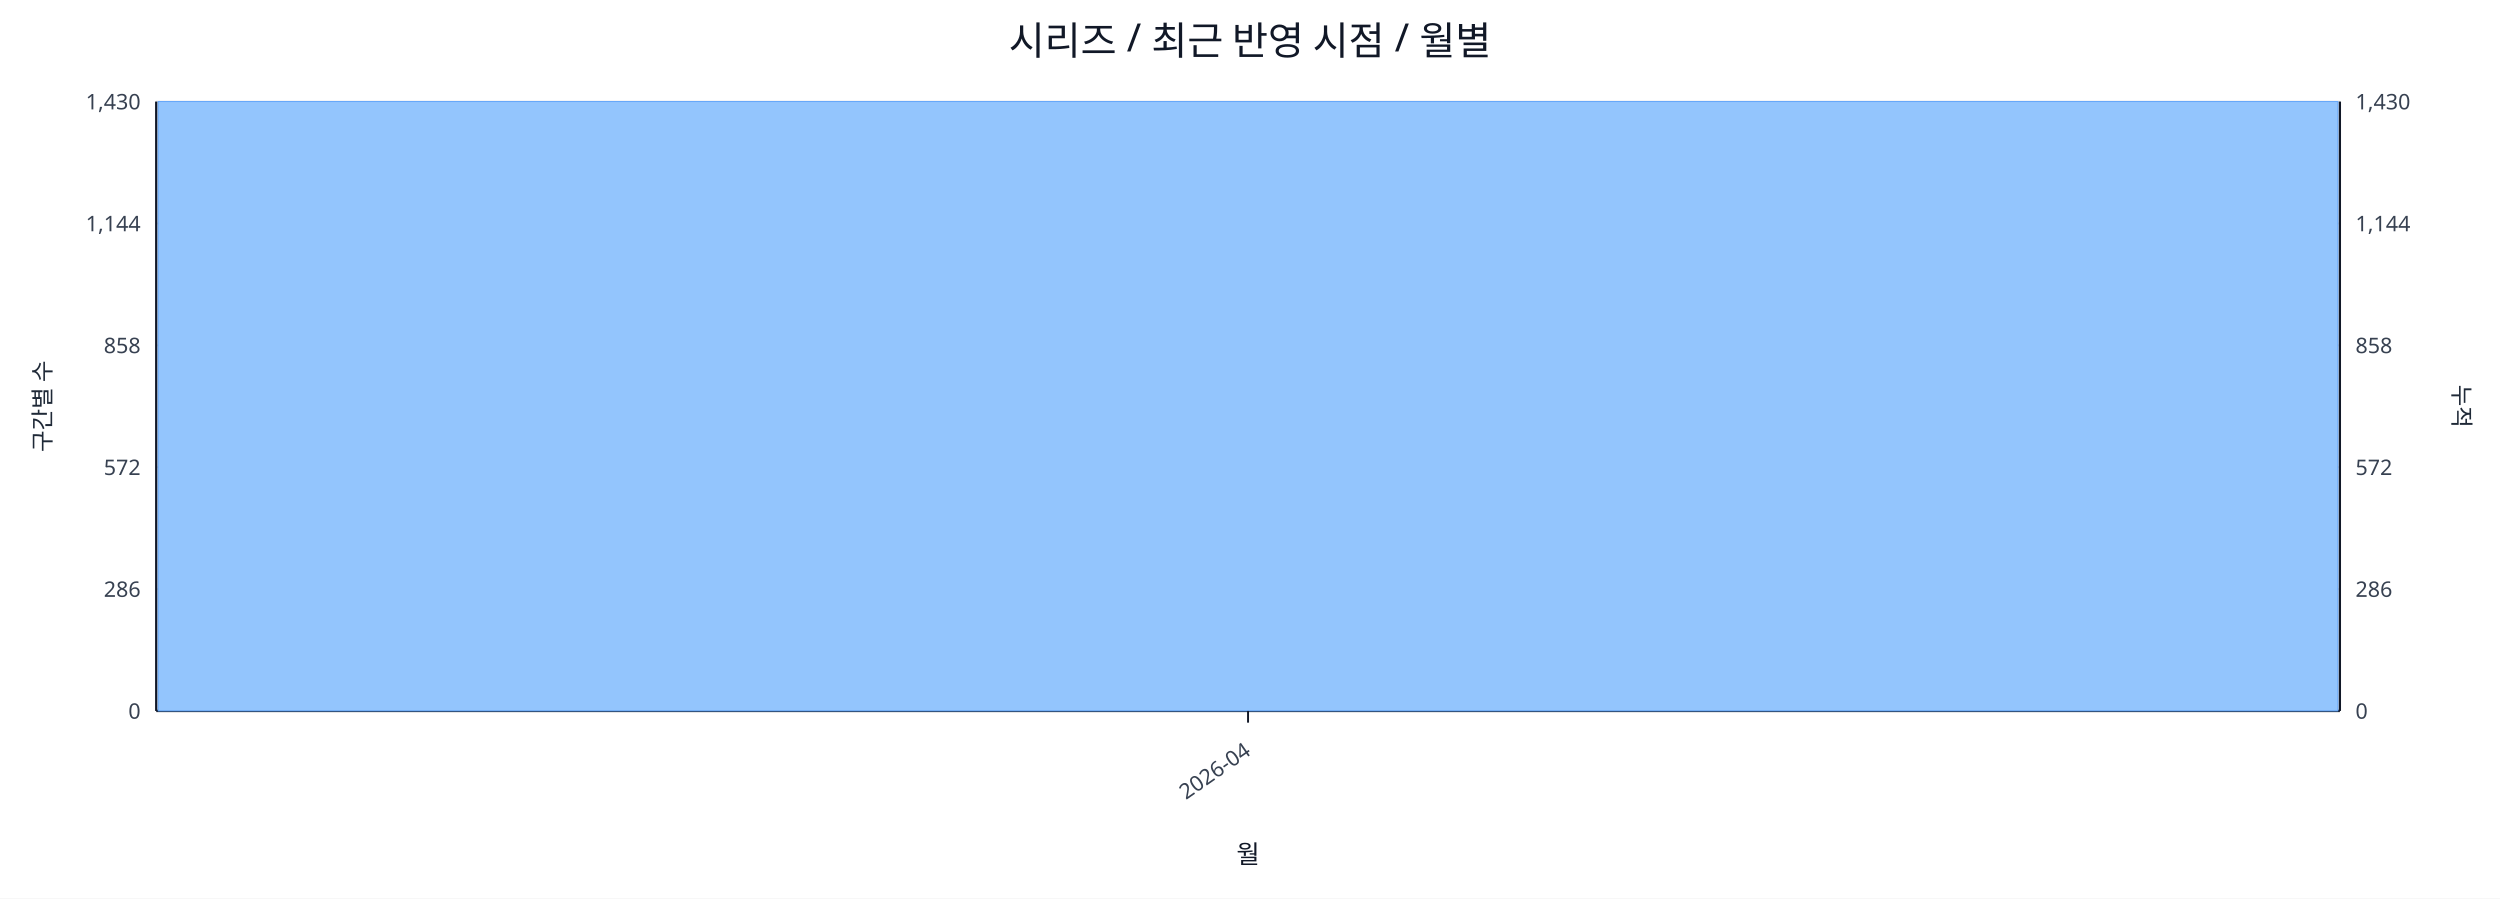
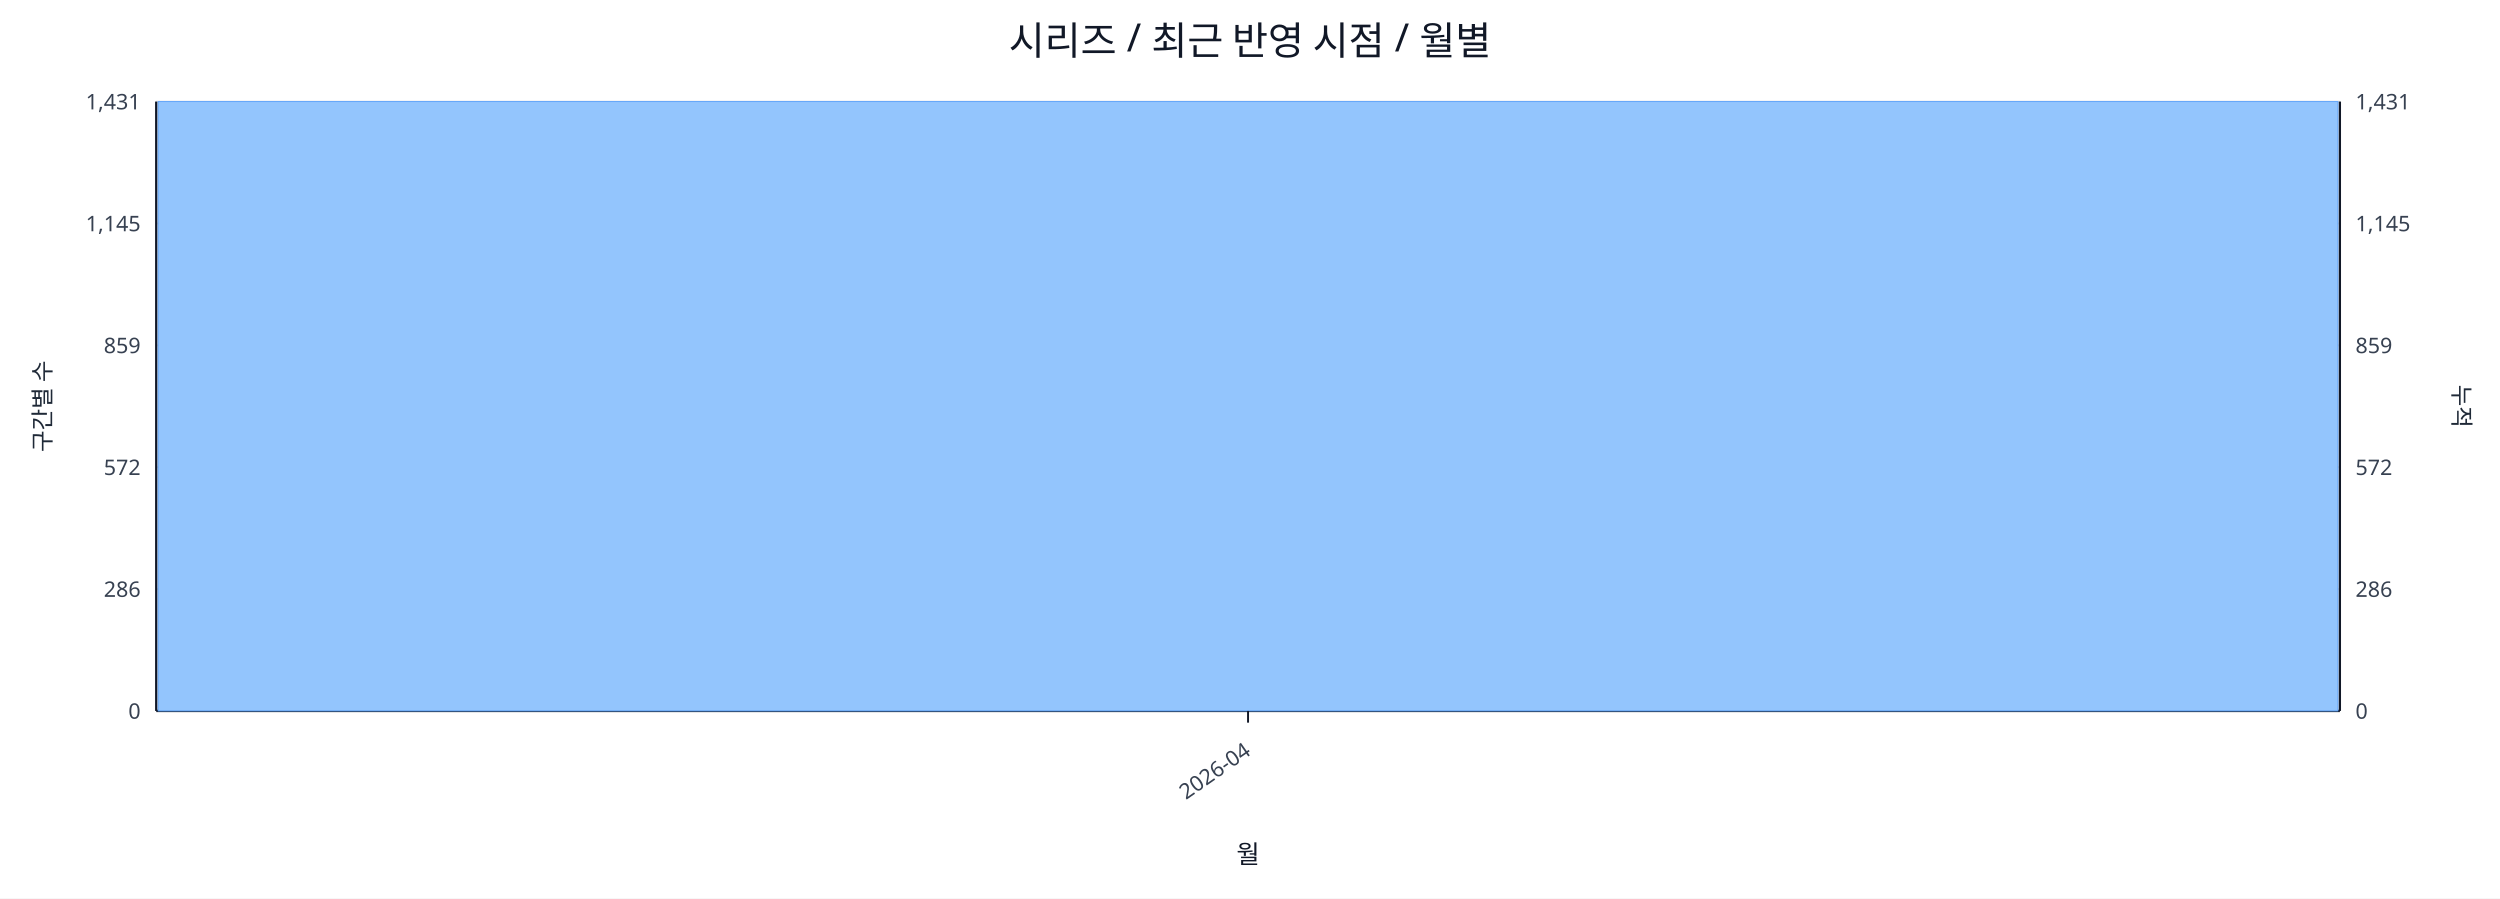
<svg xmlns="http://www.w3.org/2000/svg" width="1280" height="460" viewBox="0 0 1280 460">
  <rect x="0" y="0" width="100%" height="100%" fill="#ffffff" />
  <text x="640.0" y="28" font-size="20" text-anchor="middle" font-family="sans-serif" fill="#111827">시리즈 / 최근 반영 시점 / 월별</text>
  <line x1="80.0" y1="52.0" x2="1198.0" y2="52.0" stroke="#e5e7eb" stroke-width="1" />
-   <text x="72.0" y="56.0" font-size="11" text-anchor="end" font-family="sans-serif" fill="#374151">1,430</text>
-   <text x="1206.0" y="56.0" font-size="11" text-anchor="start" font-family="sans-serif" fill="#374151">1,430</text>
+   <text x="72.0" y="56.0" font-size="11" text-anchor="end" font-family="sans-serif" fill="#374151">1,431</text>
+   <text x="1206.0" y="56.0" font-size="11" text-anchor="start" font-family="sans-serif" fill="#374151">1,431</text>
  <line x1="80.0" y1="114.4" x2="1198.0" y2="114.4" stroke="#e5e7eb" stroke-width="1" />
-   <text x="72.0" y="118.4" font-size="11" text-anchor="end" font-family="sans-serif" fill="#374151">1,144</text>
-   <text x="1206.0" y="118.4" font-size="11" text-anchor="start" font-family="sans-serif" fill="#374151">1,144</text>
+   <text x="72.0" y="118.4" font-size="11" text-anchor="end" font-family="sans-serif" fill="#374151">1,145</text>
+   <text x="1206.0" y="118.4" font-size="11" text-anchor="start" font-family="sans-serif" fill="#374151">1,145</text>
  <line x1="80.0" y1="176.8" x2="1198.0" y2="176.8" stroke="#e5e7eb" stroke-width="1" />
-   <text x="72.0" y="180.8" font-size="11" text-anchor="end" font-family="sans-serif" fill="#374151">858</text>
-   <text x="1206.0" y="180.8" font-size="11" text-anchor="start" font-family="sans-serif" fill="#374151">858</text>
+   <text x="72.0" y="180.8" font-size="11" text-anchor="end" font-family="sans-serif" fill="#374151">859</text>
+   <text x="1206.0" y="180.8" font-size="11" text-anchor="start" font-family="sans-serif" fill="#374151">859</text>
  <line x1="80.0" y1="239.2" x2="1198.0" y2="239.2" stroke="#e5e7eb" stroke-width="1" />
  <text x="72.0" y="243.2" font-size="11" text-anchor="end" font-family="sans-serif" fill="#374151">572</text>
  <text x="1206.0" y="243.2" font-size="11" text-anchor="start" font-family="sans-serif" fill="#374151">572</text>
  <line x1="80.0" y1="301.6" x2="1198.0" y2="301.6" stroke="#e5e7eb" stroke-width="1" />
  <text x="72.0" y="305.6" font-size="11" text-anchor="end" font-family="sans-serif" fill="#374151">286</text>
  <text x="1206.0" y="305.6" font-size="11" text-anchor="start" font-family="sans-serif" fill="#374151">286</text>
  <line x1="80.0" y1="364.0" x2="1198.0" y2="364.0" stroke="#e5e7eb" stroke-width="1" />
  <text x="72.0" y="368.0" font-size="11" text-anchor="end" font-family="sans-serif" fill="#374151">0</text>
  <text x="1206.0" y="368.0" font-size="11" text-anchor="start" font-family="sans-serif" fill="#374151">0</text>
  <line x1="80.0" y1="364.0" x2="1198.0" y2="364.0" stroke="#111827" stroke-width="1.2" />
  <line x1="80.0" y1="52.0" x2="80.0" y2="364.0" stroke="#111827" stroke-width="1.2" />
  <line x1="1198.0" y1="52.0" x2="1198.0" y2="364.0" stroke="#111827" stroke-width="1.2" />
  <rect x="81.0" y="52.0" width="1116.0" height="312.0" fill="#93c5fd" stroke="#60a5fa" stroke-width="0.5" />
  <polyline fill="none" stroke="#ef4444" stroke-width="2" points="639.0,52.0" />
  <line x1="639.0" y1="364.0" x2="639.0" y2="370.0" stroke="#111827" stroke-width="1" />
  <text x="641.0" y="386.0" font-size="11" text-anchor="end" transform="rotate(-35 641.0 386.0)" font-family="sans-serif" fill="#374151">2026-04</text>
  <text x="26" y="208.0" font-size="12" transform="rotate(-90 26 208.0)" text-anchor="middle" font-family="sans-serif" fill="#1f2937">구간별 수</text>
  <text x="1256.0" y="208.0" font-size="12" transform="rotate(90 1256.0 208.0)" text-anchor="middle" font-family="sans-serif" fill="#1f2937">누적</text>
  <text x="639.0" y="442.0" font-size="13" text-anchor="middle" font-family="sans-serif" fill="#111827">월</text>
</svg>
